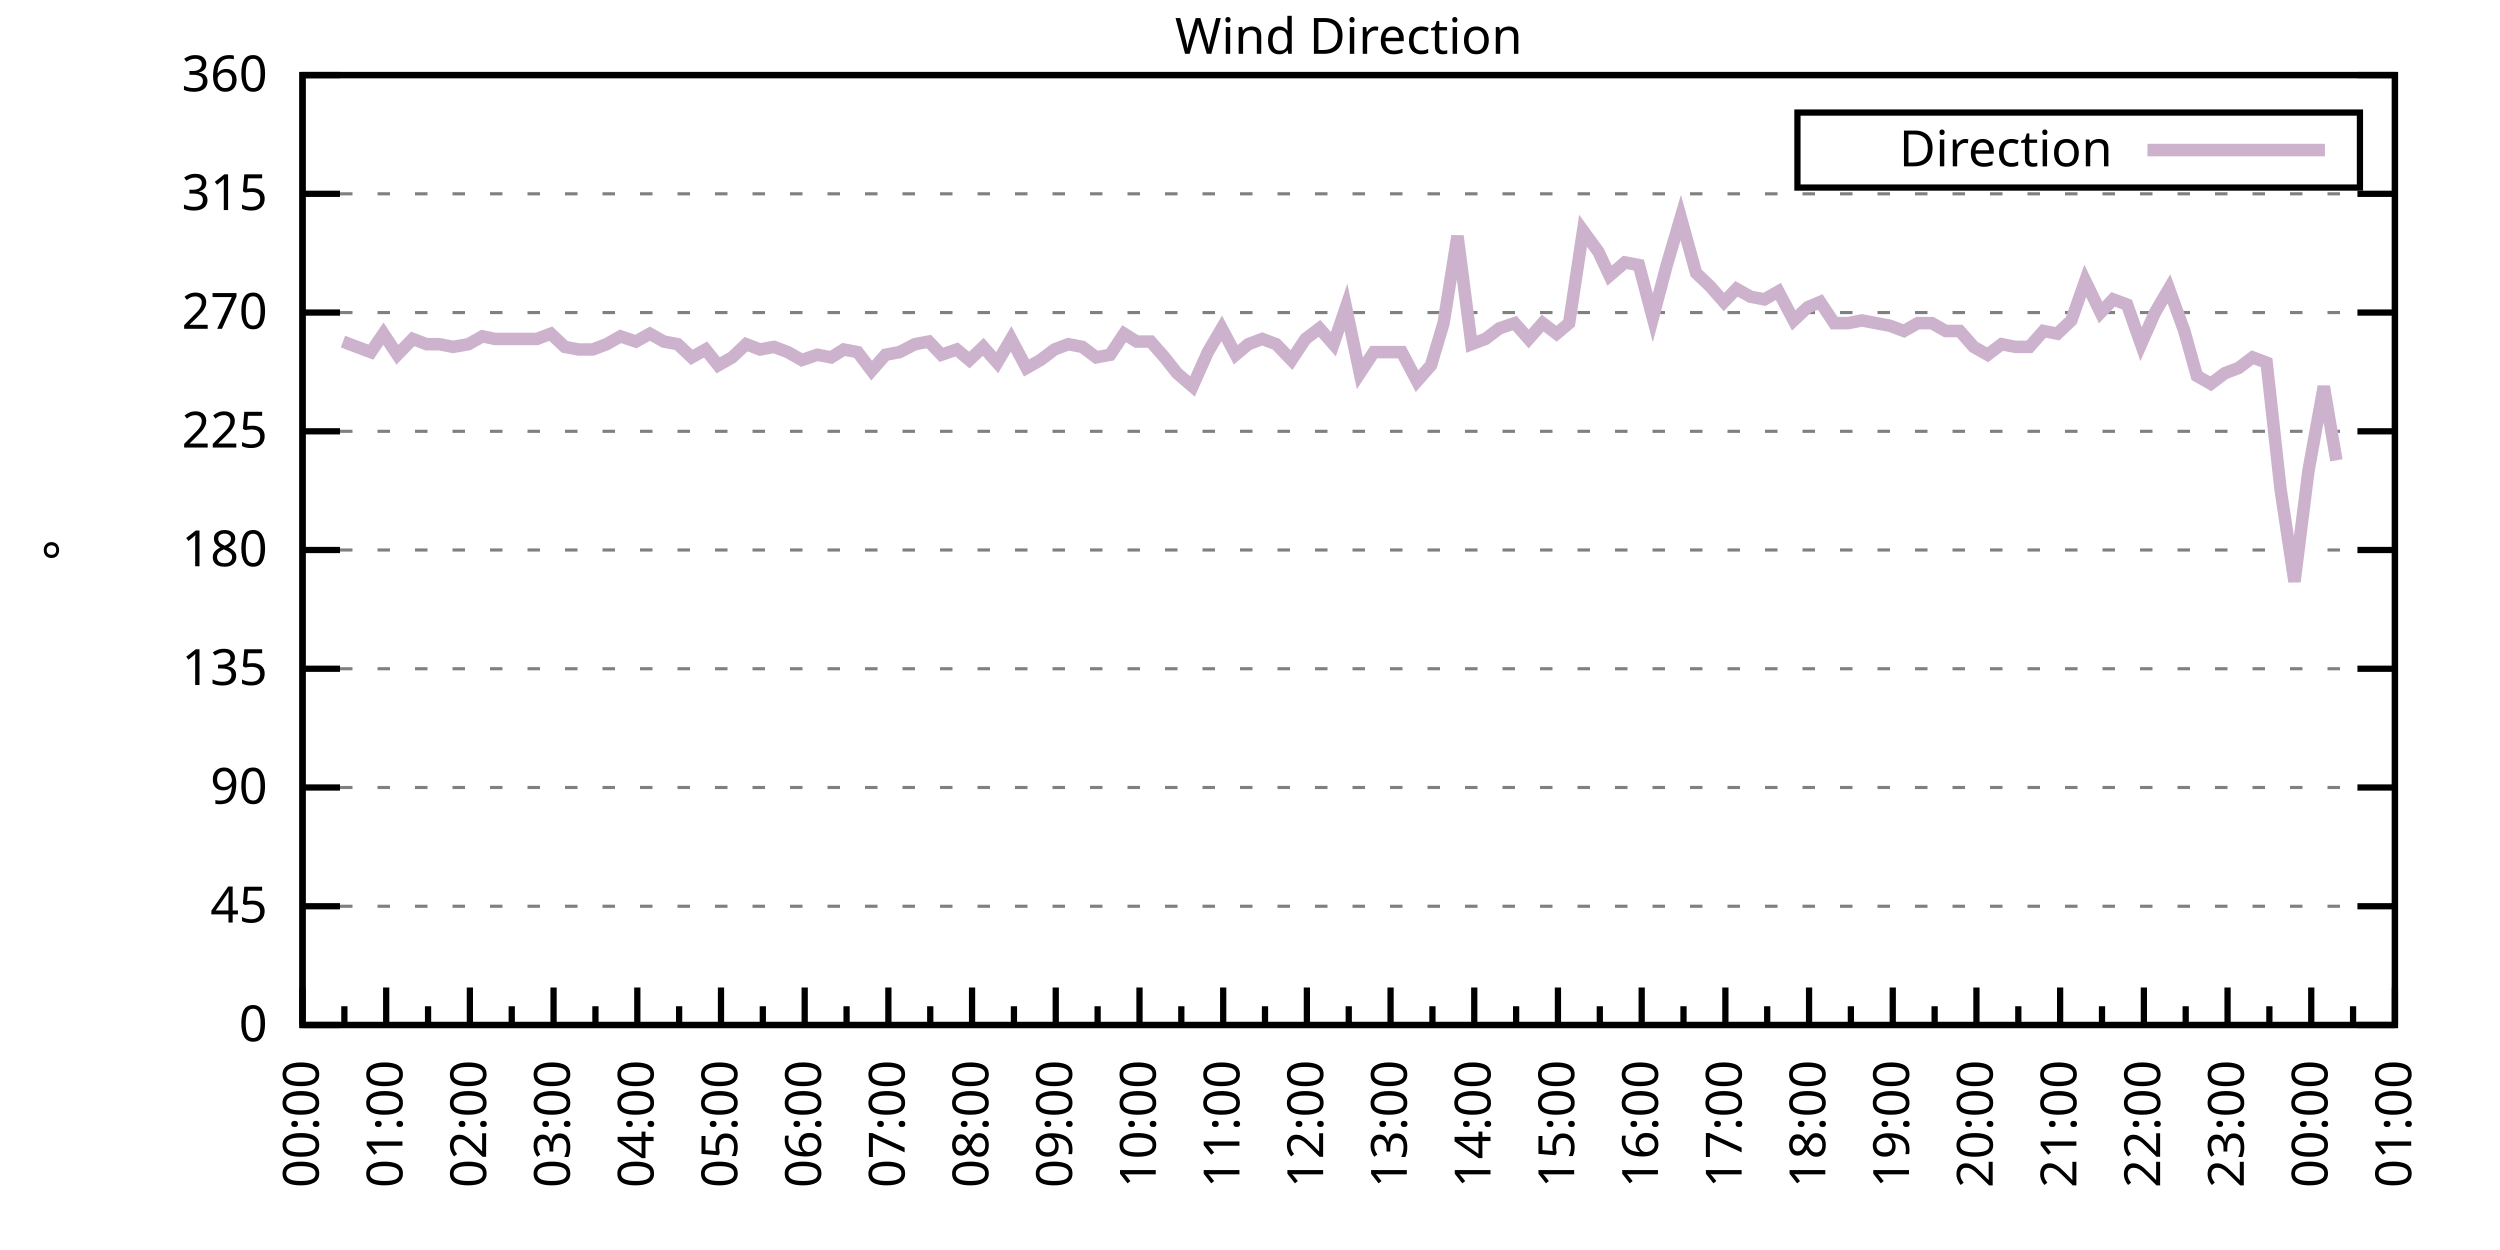
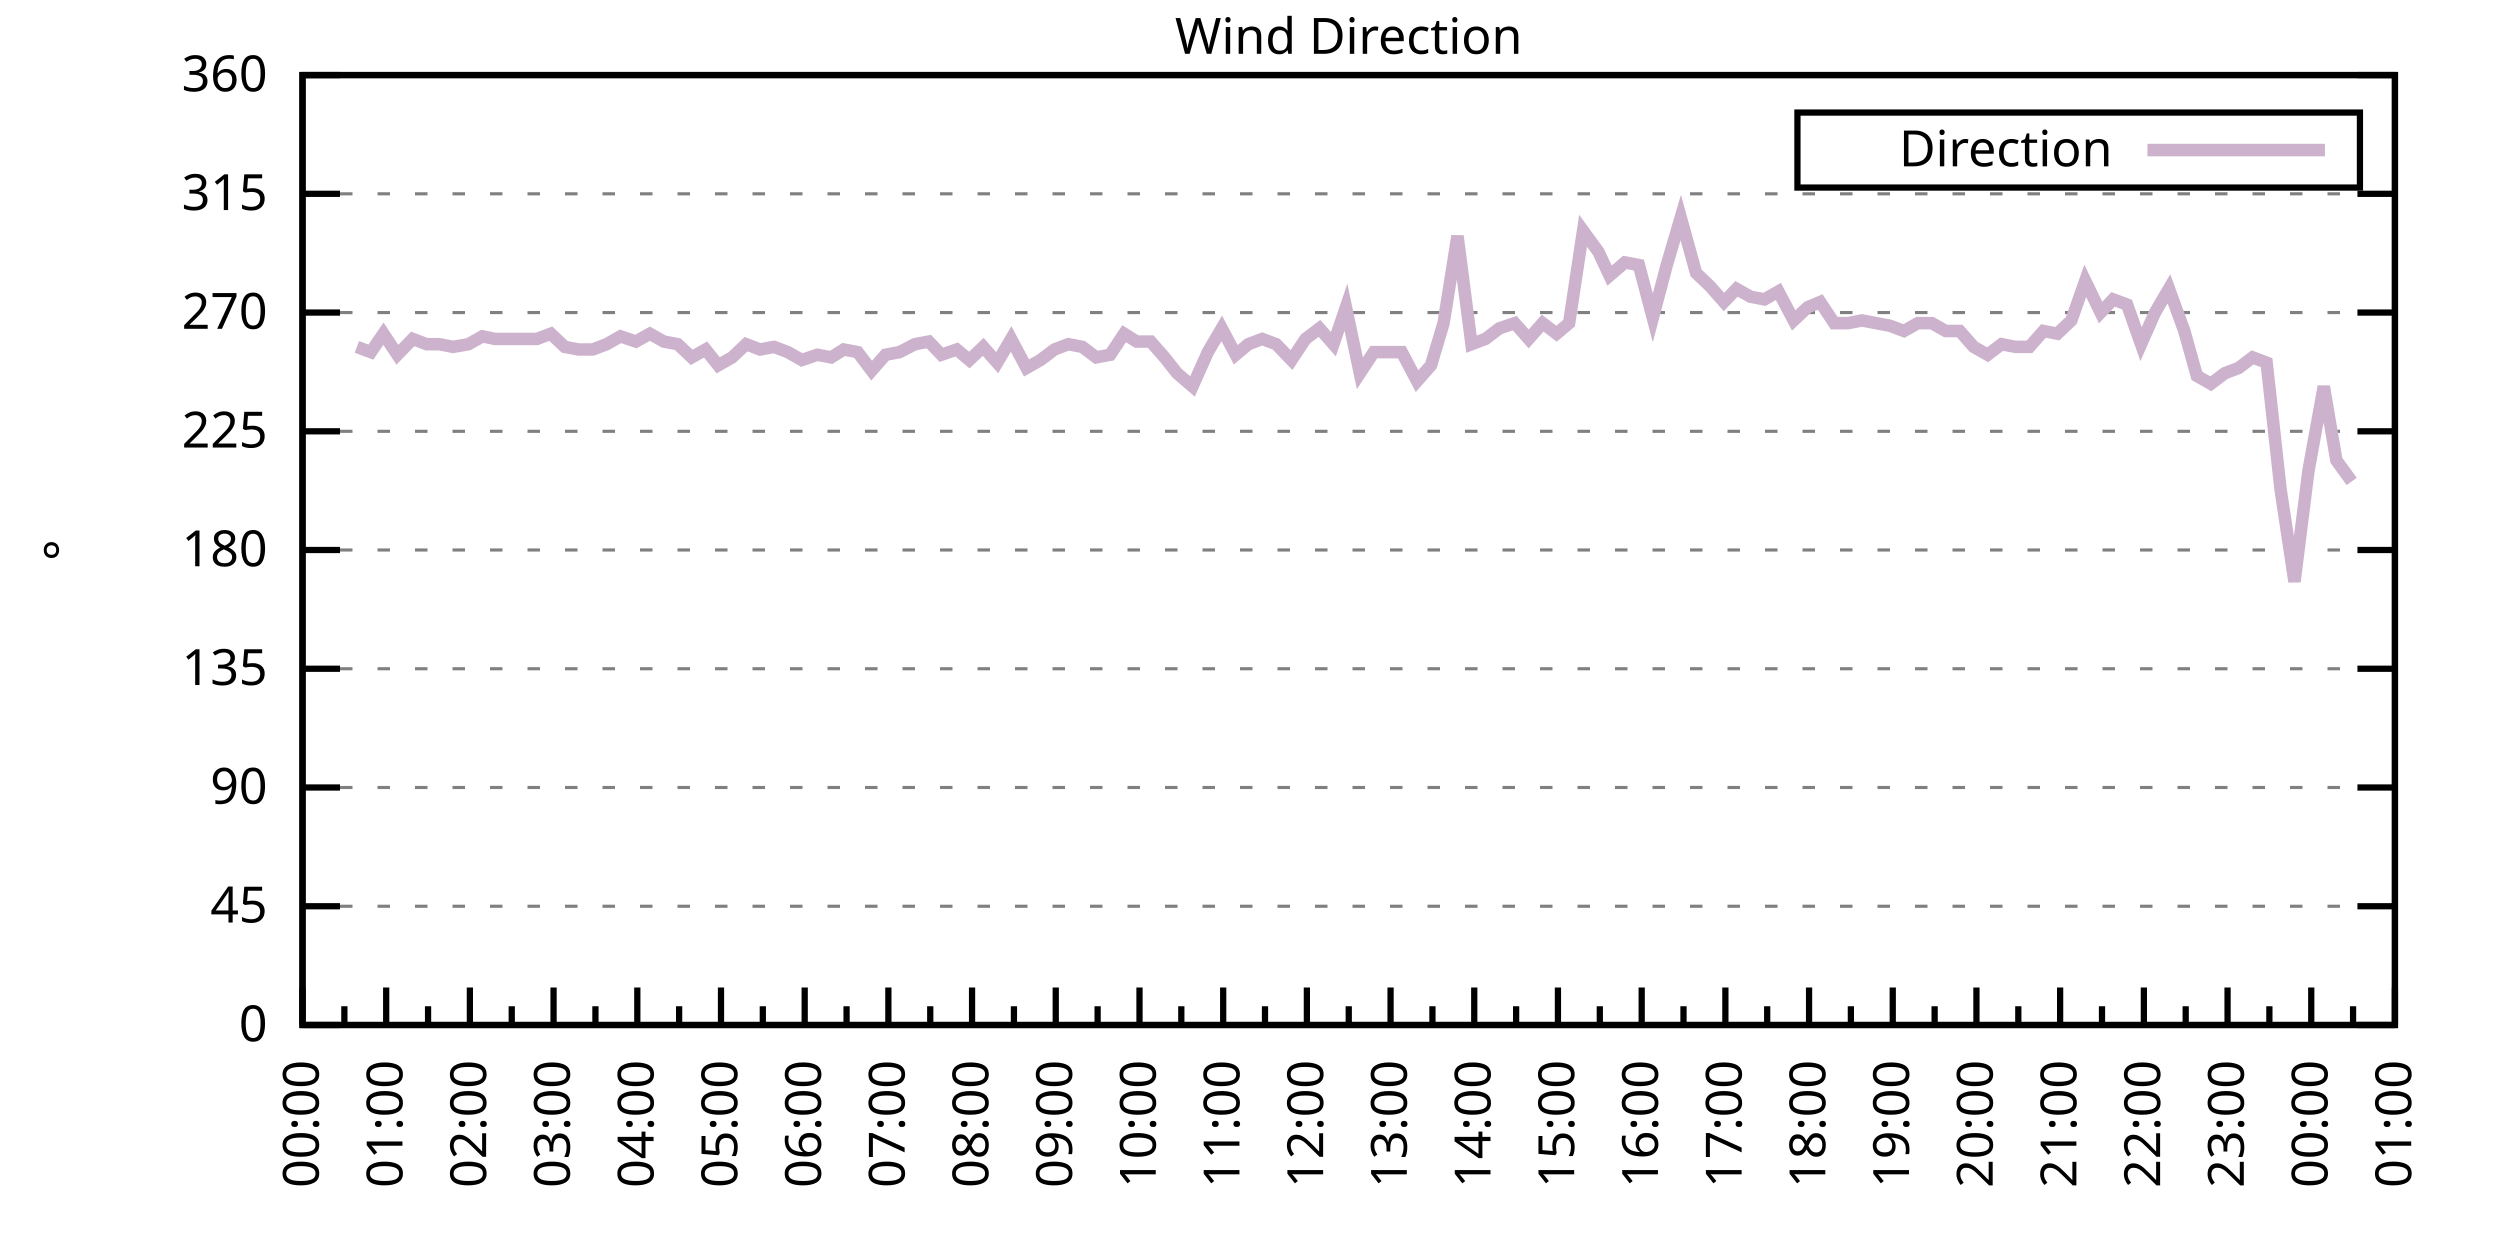
<svg xmlns="http://www.w3.org/2000/svg" xmlns:xlink="http://www.w3.org/1999/xlink" width="400" height="200" viewBox="0 0 400 200">
  <g id="gnuplot_canvas">
    <rect x="0" y="0" width="400" height="200" fill="none" />
    <defs>
      <circle id="gpDot" r="0.5" stroke-width="0.5" stroke="currentColor" />
      <path id="gpPt0" stroke-width="0.333" stroke="currentColor" d="M-1,0 h2 M0,-1 v2" />
      <path id="gpPt1" stroke-width="0.333" stroke="currentColor" d="M-1,-1 L1,1 M1,-1 L-1,1" />
      <path id="gpPt2" stroke-width="0.333" stroke="currentColor" d="M-1,0 L1,0 M0,-1 L0,1 M-1,-1 L1,1 M-1,1 L1,-1" />
      <rect id="gpPt3" stroke-width="0.333" stroke="currentColor" x="-1" y="-1" width="2" height="2" />
      <rect id="gpPt4" stroke-width="0.333" stroke="currentColor" fill="currentColor" x="-1" y="-1" width="2" height="2" />
      <circle id="gpPt5" stroke-width="0.333" stroke="currentColor" cx="0" cy="0" r="1" />
      <use xlink:href="#gpPt5" id="gpPt6" fill="currentColor" stroke="none" />
      <path id="gpPt7" stroke-width="0.333" stroke="currentColor" d="M0,-1.33 L-1.33,0.67 L1.33,0.67 z" />
      <use xlink:href="#gpPt7" id="gpPt8" fill="currentColor" stroke="none" />
      <use xlink:href="#gpPt7" id="gpPt9" stroke="currentColor" transform="rotate(180)" />
      <use xlink:href="#gpPt9" id="gpPt10" fill="currentColor" stroke="none" />
      <use xlink:href="#gpPt3" id="gpPt11" stroke="currentColor" transform="rotate(45)" />
      <use xlink:href="#gpPt11" id="gpPt12" fill="currentColor" stroke="none" />
      <path id="gpPt13" stroke-width="0.333" stroke="currentColor" d="M0,1.330 L1.265,0.411 L0.782,-1.067 L-0.782,-1.076 L-1.265,0.411 z" />
      <use xlink:href="#gpPt13" id="gpPt14" fill="currentColor" stroke="none" />
      <filter id="textbox" filterUnits="objectBoundingBox" x="0" y="0" height="1" width="1">
        <feFlood flood-color="white" flood-opacity="1" result="bgnd" />
        <feComposite in="SourceGraphic" in2="bgnd" operator="atop" />
      </filter>
      <filter id="greybox" filterUnits="objectBoundingBox" x="0" y="0" height="1" width="1">
        <feFlood flood-color="lightgrey" flood-opacity="1" result="grey" />
        <feComposite in="SourceGraphic" in2="grey" operator="atop" />
      </filter>
    </defs>
    <g fill="none" color="white" stroke="currentColor" stroke-width="1.00" stroke-linecap="butt" stroke-linejoin="miter">
</g>
    <g fill="none" color="black" stroke="currentColor" stroke-width="1.00" stroke-linecap="butt" stroke-linejoin="miter">
      <g stroke="none" shape-rendering="crispEdges">
        <polygon fill="rgb(255, 255, 255)" points="48.40,164.00 383.18,164.00 383.18,12.02 48.40,12.02 " />
      </g>
    </g>
    <g fill="none" color="black" stroke="currentColor" stroke-width="1.00" stroke-linecap="butt" stroke-linejoin="miter">
</g>
    <g fill="none" color="black" stroke="black" stroke-width="0.50" stroke-linecap="butt" stroke-linejoin="miter">
</g>
    <g fill="none" color="gray" stroke="currentColor" stroke-width="0.50" stroke-linecap="butt" stroke-linejoin="miter">
      <path stroke="gray" stroke-dasharray="2,4" class="gridline" d="M48.40,164.00 L383.19,164.00  " />
    </g>
    <g fill="none" color="gray" stroke="gray" stroke-width="1.00" stroke-linecap="butt" stroke-linejoin="miter">
</g>
    <g fill="none" color="black" stroke="currentColor" stroke-width="1.00" stroke-linecap="butt" stroke-linejoin="miter">
      <path stroke="black" d="M48.40,164.00 L54.40,164.00 M383.19,164.00 L377.19,164.00  " />
      <g transform="translate(42.80,166.60)" stroke="none" fill="black" font-family="Sans" font-size="8.00" text-anchor="end">
        <text>
          <tspan font-family="Sans"> 0</tspan>
        </text>
      </g>
    </g>
    <g fill="none" color="black" stroke="currentColor" stroke-width="1.00" stroke-linecap="butt" stroke-linejoin="miter">
</g>
    <g fill="none" color="black" stroke="black" stroke-width="0.50" stroke-linecap="butt" stroke-linejoin="miter">
</g>
    <g fill="none" color="gray" stroke="currentColor" stroke-width="0.50" stroke-linecap="butt" stroke-linejoin="miter">
      <path stroke="gray" stroke-dasharray="2,4" class="gridline" d="M48.40,145.00 L383.19,145.00  " />
    </g>
    <g fill="none" color="gray" stroke="gray" stroke-width="1.00" stroke-linecap="butt" stroke-linejoin="miter">
</g>
    <g fill="none" color="black" stroke="currentColor" stroke-width="1.00" stroke-linecap="butt" stroke-linejoin="miter">
      <path stroke="black" d="M48.40,145.00 L54.40,145.00 M383.19,145.00 L377.19,145.00  " />
      <g transform="translate(42.80,147.60)" stroke="none" fill="black" font-family="Sans" font-size="8.00" text-anchor="end">
        <text>
          <tspan font-family="Sans"> 45</tspan>
        </text>
      </g>
    </g>
    <g fill="none" color="black" stroke="currentColor" stroke-width="1.00" stroke-linecap="butt" stroke-linejoin="miter">
</g>
    <g fill="none" color="black" stroke="black" stroke-width="0.50" stroke-linecap="butt" stroke-linejoin="miter">
</g>
    <g fill="none" color="gray" stroke="currentColor" stroke-width="0.50" stroke-linecap="butt" stroke-linejoin="miter">
      <path stroke="gray" stroke-dasharray="2,4" class="gridline" d="M48.40,126.00 L383.19,126.00  " />
    </g>
    <g fill="none" color="gray" stroke="gray" stroke-width="1.00" stroke-linecap="butt" stroke-linejoin="miter">
</g>
    <g fill="none" color="black" stroke="currentColor" stroke-width="1.00" stroke-linecap="butt" stroke-linejoin="miter">
      <path stroke="black" d="M48.40,126.00 L54.40,126.00 M383.19,126.00 L377.19,126.00  " />
      <g transform="translate(42.80,128.60)" stroke="none" fill="black" font-family="Sans" font-size="8.00" text-anchor="end">
        <text>
          <tspan font-family="Sans"> 90</tspan>
        </text>
      </g>
    </g>
    <g fill="none" color="black" stroke="currentColor" stroke-width="1.00" stroke-linecap="butt" stroke-linejoin="miter">
</g>
    <g fill="none" color="black" stroke="black" stroke-width="0.50" stroke-linecap="butt" stroke-linejoin="miter">
</g>
    <g fill="none" color="gray" stroke="currentColor" stroke-width="0.50" stroke-linecap="butt" stroke-linejoin="miter">
      <path stroke="gray" stroke-dasharray="2,4" class="gridline" d="M48.40,107.00 L383.19,107.00  " />
    </g>
    <g fill="none" color="gray" stroke="gray" stroke-width="1.00" stroke-linecap="butt" stroke-linejoin="miter">
</g>
    <g fill="none" color="black" stroke="currentColor" stroke-width="1.00" stroke-linecap="butt" stroke-linejoin="miter">
      <path stroke="black" d="M48.40,107.00 L54.40,107.00 M383.19,107.00 L377.19,107.00  " />
      <g transform="translate(42.80,109.60)" stroke="none" fill="black" font-family="Sans" font-size="8.00" text-anchor="end">
        <text>
          <tspan font-family="Sans"> 135</tspan>
        </text>
      </g>
    </g>
    <g fill="none" color="black" stroke="currentColor" stroke-width="1.00" stroke-linecap="butt" stroke-linejoin="miter">
</g>
    <g fill="none" color="black" stroke="black" stroke-width="0.50" stroke-linecap="butt" stroke-linejoin="miter">
</g>
    <g fill="none" color="gray" stroke="currentColor" stroke-width="0.50" stroke-linecap="butt" stroke-linejoin="miter">
      <path stroke="gray" stroke-dasharray="2,4" class="gridline" d="M48.40,88.00 L383.19,88.00  " />
    </g>
    <g fill="none" color="gray" stroke="gray" stroke-width="1.00" stroke-linecap="butt" stroke-linejoin="miter">
</g>
    <g fill="none" color="black" stroke="currentColor" stroke-width="1.00" stroke-linecap="butt" stroke-linejoin="miter">
      <path stroke="black" d="M48.40,88.00 L54.40,88.00 M383.19,88.00 L377.19,88.00  " />
      <g transform="translate(42.80,90.60)" stroke="none" fill="black" font-family="Sans" font-size="8.00" text-anchor="end">
        <text>
          <tspan font-family="Sans"> 180</tspan>
        </text>
      </g>
    </g>
    <g fill="none" color="black" stroke="currentColor" stroke-width="1.00" stroke-linecap="butt" stroke-linejoin="miter">
</g>
    <g fill="none" color="black" stroke="black" stroke-width="0.50" stroke-linecap="butt" stroke-linejoin="miter">
</g>
    <g fill="none" color="gray" stroke="currentColor" stroke-width="0.50" stroke-linecap="butt" stroke-linejoin="miter">
      <path stroke="gray" stroke-dasharray="2,4" class="gridline" d="M48.40,69.01 L383.19,69.01  " />
    </g>
    <g fill="none" color="gray" stroke="gray" stroke-width="1.00" stroke-linecap="butt" stroke-linejoin="miter">
</g>
    <g fill="none" color="black" stroke="currentColor" stroke-width="1.00" stroke-linecap="butt" stroke-linejoin="miter">
      <path stroke="black" d="M48.40,69.01 L54.40,69.01 M383.19,69.01 L377.19,69.01  " />
      <g transform="translate(42.80,71.61)" stroke="none" fill="black" font-family="Sans" font-size="8.00" text-anchor="end">
        <text>
          <tspan font-family="Sans"> 225</tspan>
        </text>
      </g>
    </g>
    <g fill="none" color="black" stroke="currentColor" stroke-width="1.00" stroke-linecap="butt" stroke-linejoin="miter">
</g>
    <g fill="none" color="black" stroke="black" stroke-width="0.50" stroke-linecap="butt" stroke-linejoin="miter">
</g>
    <g fill="none" color="gray" stroke="currentColor" stroke-width="0.50" stroke-linecap="butt" stroke-linejoin="miter">
      <path stroke="gray" stroke-dasharray="2,4" class="gridline" d="M48.40,50.01 L383.19,50.01  " />
    </g>
    <g fill="none" color="gray" stroke="gray" stroke-width="1.00" stroke-linecap="butt" stroke-linejoin="miter">
</g>
    <g fill="none" color="black" stroke="currentColor" stroke-width="1.00" stroke-linecap="butt" stroke-linejoin="miter">
      <path stroke="black" d="M48.40,50.01 L54.40,50.01 M383.19,50.01 L377.19,50.01  " />
      <g transform="translate(42.80,52.61)" stroke="none" fill="black" font-family="Sans" font-size="8.00" text-anchor="end">
        <text>
          <tspan font-family="Sans"> 270</tspan>
        </text>
      </g>
    </g>
    <g fill="none" color="black" stroke="currentColor" stroke-width="1.00" stroke-linecap="butt" stroke-linejoin="miter">
</g>
    <g fill="none" color="black" stroke="black" stroke-width="0.50" stroke-linecap="butt" stroke-linejoin="miter">
</g>
    <g fill="none" color="gray" stroke="currentColor" stroke-width="0.50" stroke-linecap="butt" stroke-linejoin="miter">
      <path stroke="gray" stroke-dasharray="2,4" class="gridline" d="M48.40,31.01 L383.19,31.01  " />
    </g>
    <g fill="none" color="gray" stroke="gray" stroke-width="1.00" stroke-linecap="butt" stroke-linejoin="miter">
</g>
    <g fill="none" color="black" stroke="currentColor" stroke-width="1.00" stroke-linecap="butt" stroke-linejoin="miter">
      <path stroke="black" d="M48.40,31.01 L54.40,31.01 M383.19,31.01 L377.19,31.01  " />
      <g transform="translate(42.80,33.61)" stroke="none" fill="black" font-family="Sans" font-size="8.00" text-anchor="end">
        <text>
          <tspan font-family="Sans"> 315</tspan>
        </text>
      </g>
    </g>
    <g fill="none" color="black" stroke="currentColor" stroke-width="1.00" stroke-linecap="butt" stroke-linejoin="miter">
</g>
    <g fill="none" color="black" stroke="black" stroke-width="0.50" stroke-linecap="butt" stroke-linejoin="miter">
</g>
    <g fill="none" color="gray" stroke="currentColor" stroke-width="0.50" stroke-linecap="butt" stroke-linejoin="miter">
      <path stroke="gray" stroke-dasharray="2,4" class="gridline" d="M48.40,12.01 L383.19,12.01  " />
    </g>
    <g fill="none" color="gray" stroke="gray" stroke-width="1.00" stroke-linecap="butt" stroke-linejoin="miter">
</g>
    <g fill="none" color="black" stroke="currentColor" stroke-width="1.00" stroke-linecap="butt" stroke-linejoin="miter">
      <path stroke="black" d="M48.40,12.01 L54.40,12.01 M383.19,12.01 L377.19,12.01  " />
      <g transform="translate(42.80,14.61)" stroke="none" fill="black" font-family="Sans" font-size="8.00" text-anchor="end">
        <text>
          <tspan font-family="Sans"> 360</tspan>
        </text>
      </g>
    </g>
    <g fill="none" color="black" stroke="currentColor" stroke-width="1.00" stroke-linecap="butt" stroke-linejoin="miter">
      <path stroke="black" d="M48.40,164.00 L48.40,158.00  " />
      <g transform="translate(51.00,169.60) rotate(270)" stroke="none" fill="black" font-family="Sans" font-size="8.00" text-anchor="end">
        <text>
          <tspan font-family="Sans">00:00</tspan>
        </text>
      </g>
    </g>
    <g fill="none" color="black" stroke="currentColor" stroke-width="1.00" stroke-linecap="butt" stroke-linejoin="miter">
      <path stroke="black" d="M55.10,164.00 L55.10,161.00 M61.79,164.00 L61.79,158.00  " />
      <g transform="translate(64.39,169.60) rotate(270)" stroke="none" fill="black" font-family="Sans" font-size="8.00" text-anchor="end">
        <text>
          <tspan font-family="Sans">01:00</tspan>
        </text>
      </g>
    </g>
    <g fill="none" color="black" stroke="currentColor" stroke-width="1.00" stroke-linecap="butt" stroke-linejoin="miter">
      <path stroke="black" d="M68.49,164.00 L68.49,161.00 M75.18,164.00 L75.18,158.00  " />
      <g transform="translate(77.78,169.60) rotate(270)" stroke="none" fill="black" font-family="Sans" font-size="8.00" text-anchor="end">
        <text>
          <tspan font-family="Sans">02:00</tspan>
        </text>
      </g>
    </g>
    <g fill="none" color="black" stroke="currentColor" stroke-width="1.00" stroke-linecap="butt" stroke-linejoin="miter">
      <path stroke="black" d="M81.88,164.00 L81.88,161.00 M88.57,164.00 L88.57,158.00  " />
      <g transform="translate(91.17,169.60) rotate(270)" stroke="none" fill="black" font-family="Sans" font-size="8.00" text-anchor="end">
        <text>
          <tspan font-family="Sans">03:00</tspan>
        </text>
      </g>
    </g>
    <g fill="none" color="black" stroke="currentColor" stroke-width="1.00" stroke-linecap="butt" stroke-linejoin="miter">
      <path stroke="black" d="M95.27,164.00 L95.27,161.00 M101.97,164.00 L101.97,158.00  " />
      <g transform="translate(104.57,169.60) rotate(270)" stroke="none" fill="black" font-family="Sans" font-size="8.00" text-anchor="end">
        <text>
          <tspan font-family="Sans">04:00</tspan>
        </text>
      </g>
    </g>
    <g fill="none" color="black" stroke="currentColor" stroke-width="1.00" stroke-linecap="butt" stroke-linejoin="miter">
      <path stroke="black" d="M108.66,164.00 L108.66,161.00 M115.36,164.00 L115.36,158.00  " />
      <g transform="translate(117.96,169.60) rotate(270)" stroke="none" fill="black" font-family="Sans" font-size="8.00" text-anchor="end">
        <text>
          <tspan font-family="Sans">05:00</tspan>
        </text>
      </g>
    </g>
    <g fill="none" color="black" stroke="currentColor" stroke-width="1.00" stroke-linecap="butt" stroke-linejoin="miter">
      <path stroke="black" d="M122.05,164.00 L122.05,161.00 M128.75,164.00 L128.75,158.00  " />
      <g transform="translate(131.35,169.60) rotate(270)" stroke="none" fill="black" font-family="Sans" font-size="8.00" text-anchor="end">
        <text>
          <tspan font-family="Sans">06:00</tspan>
        </text>
      </g>
    </g>
    <g fill="none" color="black" stroke="currentColor" stroke-width="1.00" stroke-linecap="butt" stroke-linejoin="miter">
      <path stroke="black" d="M135.45,164.00 L135.45,161.00 M142.14,164.00 L142.14,158.00  " />
      <g transform="translate(144.74,169.60) rotate(270)" stroke="none" fill="black" font-family="Sans" font-size="8.00" text-anchor="end">
        <text>
          <tspan font-family="Sans">07:00</tspan>
        </text>
      </g>
    </g>
    <g fill="none" color="black" stroke="currentColor" stroke-width="1.00" stroke-linecap="butt" stroke-linejoin="miter">
      <path stroke="black" d="M148.84,164.00 L148.84,161.00 M155.53,164.00 L155.53,158.00  " />
      <g transform="translate(158.13,169.60) rotate(270)" stroke="none" fill="black" font-family="Sans" font-size="8.00" text-anchor="end">
        <text>
          <tspan font-family="Sans">08:00</tspan>
        </text>
      </g>
    </g>
    <g fill="none" color="black" stroke="currentColor" stroke-width="1.00" stroke-linecap="butt" stroke-linejoin="miter">
      <path stroke="black" d="M162.23,164.00 L162.23,161.00 M168.92,164.00 L168.92,158.00  " />
      <g transform="translate(171.52,169.60) rotate(270)" stroke="none" fill="black" font-family="Sans" font-size="8.00" text-anchor="end">
        <text>
          <tspan font-family="Sans">09:00</tspan>
        </text>
      </g>
    </g>
    <g fill="none" color="black" stroke="currentColor" stroke-width="1.00" stroke-linecap="butt" stroke-linejoin="miter">
      <path stroke="black" d="M175.62,164.00 L175.62,161.00 M182.32,164.00 L182.32,158.00  " />
      <g transform="translate(184.92,169.60) rotate(270)" stroke="none" fill="black" font-family="Sans" font-size="8.00" text-anchor="end">
        <text>
          <tspan font-family="Sans">10:00</tspan>
        </text>
      </g>
    </g>
    <g fill="none" color="black" stroke="currentColor" stroke-width="1.00" stroke-linecap="butt" stroke-linejoin="miter">
      <path stroke="black" d="M189.01,164.00 L189.01,161.00 M195.71,164.00 L195.71,158.00  " />
      <g transform="translate(198.31,169.60) rotate(270)" stroke="none" fill="black" font-family="Sans" font-size="8.00" text-anchor="end">
        <text>
          <tspan font-family="Sans">11:00</tspan>
        </text>
      </g>
    </g>
    <g fill="none" color="black" stroke="currentColor" stroke-width="1.00" stroke-linecap="butt" stroke-linejoin="miter">
      <path stroke="black" d="M202.40,164.00 L202.40,161.00 M209.10,164.00 L209.10,158.00  " />
      <g transform="translate(211.70,169.60) rotate(270)" stroke="none" fill="black" font-family="Sans" font-size="8.00" text-anchor="end">
        <text>
          <tspan font-family="Sans">12:00</tspan>
        </text>
      </g>
    </g>
    <g fill="none" color="black" stroke="currentColor" stroke-width="1.00" stroke-linecap="butt" stroke-linejoin="miter">
      <path stroke="black" d="M215.80,164.00 L215.80,161.00 M222.49,164.00 L222.49,158.00  " />
      <g transform="translate(225.09,169.60) rotate(270)" stroke="none" fill="black" font-family="Sans" font-size="8.00" text-anchor="end">
        <text>
          <tspan font-family="Sans">13:00</tspan>
        </text>
      </g>
    </g>
    <g fill="none" color="black" stroke="currentColor" stroke-width="1.00" stroke-linecap="butt" stroke-linejoin="miter">
      <path stroke="black" d="M229.19,164.00 L229.19,161.00 M235.88,164.00 L235.88,158.00  " />
      <g transform="translate(238.48,169.60) rotate(270)" stroke="none" fill="black" font-family="Sans" font-size="8.00" text-anchor="end">
        <text>
          <tspan font-family="Sans">14:00</tspan>
        </text>
      </g>
    </g>
    <g fill="none" color="black" stroke="currentColor" stroke-width="1.00" stroke-linecap="butt" stroke-linejoin="miter">
      <path stroke="black" d="M242.58,164.00 L242.58,161.00 M249.27,164.00 L249.27,158.00  " />
      <g transform="translate(251.87,169.60) rotate(270)" stroke="none" fill="black" font-family="Sans" font-size="8.00" text-anchor="end">
        <text>
          <tspan font-family="Sans">15:00</tspan>
        </text>
      </g>
    </g>
    <g fill="none" color="black" stroke="currentColor" stroke-width="1.00" stroke-linecap="butt" stroke-linejoin="miter">
      <path stroke="black" d="M255.97,164.00 L255.97,161.00 M262.67,164.00 L262.67,158.00  " />
      <g transform="translate(265.27,169.60) rotate(270)" stroke="none" fill="black" font-family="Sans" font-size="8.00" text-anchor="end">
        <text>
          <tspan font-family="Sans">16:00</tspan>
        </text>
      </g>
    </g>
    <g fill="none" color="black" stroke="currentColor" stroke-width="1.00" stroke-linecap="butt" stroke-linejoin="miter">
      <path stroke="black" d="M269.36,164.00 L269.36,161.00 M276.06,164.00 L276.06,158.00  " />
      <g transform="translate(278.66,169.60) rotate(270)" stroke="none" fill="black" font-family="Sans" font-size="8.00" text-anchor="end">
        <text>
          <tspan font-family="Sans">17:00</tspan>
        </text>
      </g>
    </g>
    <g fill="none" color="black" stroke="currentColor" stroke-width="1.00" stroke-linecap="butt" stroke-linejoin="miter">
      <path stroke="black" d="M282.75,164.00 L282.75,161.00 M289.45,164.00 L289.45,158.00  " />
      <g transform="translate(292.05,169.60) rotate(270)" stroke="none" fill="black" font-family="Sans" font-size="8.00" text-anchor="end">
        <text>
          <tspan font-family="Sans">18:00</tspan>
        </text>
      </g>
    </g>
    <g fill="none" color="black" stroke="currentColor" stroke-width="1.00" stroke-linecap="butt" stroke-linejoin="miter">
      <path stroke="black" d="M296.14,164.00 L296.14,161.00 M302.84,164.00 L302.84,158.00  " />
      <g transform="translate(305.44,169.60) rotate(270)" stroke="none" fill="black" font-family="Sans" font-size="8.00" text-anchor="end">
        <text>
          <tspan font-family="Sans">19:00</tspan>
        </text>
      </g>
    </g>
    <g fill="none" color="black" stroke="currentColor" stroke-width="1.00" stroke-linecap="butt" stroke-linejoin="miter">
      <path stroke="black" d="M309.54,164.00 L309.54,161.00 M316.23,164.00 L316.23,158.00  " />
      <g transform="translate(318.83,169.60) rotate(270)" stroke="none" fill="black" font-family="Sans" font-size="8.00" text-anchor="end">
        <text>
          <tspan font-family="Sans">20:00</tspan>
        </text>
      </g>
    </g>
    <g fill="none" color="black" stroke="currentColor" stroke-width="1.00" stroke-linecap="butt" stroke-linejoin="miter">
      <path stroke="black" d="M322.93,164.00 L322.93,161.00 M329.62,164.00 L329.62,158.00  " />
      <g transform="translate(332.22,169.60) rotate(270)" stroke="none" fill="black" font-family="Sans" font-size="8.00" text-anchor="end">
        <text>
          <tspan font-family="Sans">21:00</tspan>
        </text>
      </g>
    </g>
    <g fill="none" color="black" stroke="currentColor" stroke-width="1.00" stroke-linecap="butt" stroke-linejoin="miter">
      <path stroke="black" d="M336.32,164.00 L336.32,161.00 M343.02,164.00 L343.02,158.00  " />
      <g transform="translate(345.62,169.60) rotate(270)" stroke="none" fill="black" font-family="Sans" font-size="8.00" text-anchor="end">
        <text>
          <tspan font-family="Sans">22:00</tspan>
        </text>
      </g>
    </g>
    <g fill="none" color="black" stroke="currentColor" stroke-width="1.00" stroke-linecap="butt" stroke-linejoin="miter">
      <path stroke="black" d="M349.71,164.00 L349.71,161.00 M356.41,164.00 L356.41,158.00  " />
      <g transform="translate(359.01,169.60) rotate(270)" stroke="none" fill="black" font-family="Sans" font-size="8.00" text-anchor="end">
        <text>
          <tspan font-family="Sans">23:00</tspan>
        </text>
      </g>
    </g>
    <g fill="none" color="black" stroke="currentColor" stroke-width="1.00" stroke-linecap="butt" stroke-linejoin="miter">
      <path stroke="black" d="M363.10,164.00 L363.10,161.00 M369.80,164.00 L369.80,158.00  " />
      <g transform="translate(372.40,169.60) rotate(270)" stroke="none" fill="black" font-family="Sans" font-size="8.00" text-anchor="end">
        <text>
          <tspan font-family="Sans">00:00</tspan>
        </text>
      </g>
    </g>
    <g fill="none" color="black" stroke="currentColor" stroke-width="1.00" stroke-linecap="butt" stroke-linejoin="miter">
      <path stroke="black" d="M376.49,164.00 L376.49,161.00 M383.19,164.00 L383.19,158.00  " />
      <g transform="translate(385.79,169.60) rotate(270)" stroke="none" fill="black" font-family="Sans" font-size="8.00" text-anchor="end">
        <text>
          <tspan font-family="Sans">01:00</tspan>
        </text>
      </g>
    </g>
    <g fill="none" color="black" stroke="currentColor" stroke-width="1.00" stroke-linecap="butt" stroke-linejoin="miter">
</g>
    <g fill="none" color="black" stroke="currentColor" stroke-width="1.00" stroke-linecap="butt" stroke-linejoin="miter">
      <path stroke="black" d="M48.40,12.01 L48.40,164.00 L383.19,164.00 L383.19,12.01 L48.40,12.01 Z  " />
    </g>
    <g fill="none" color="black" stroke="currentColor" stroke-width="1.00" stroke-linecap="butt" stroke-linejoin="miter">
      <g transform="translate(12.80,88.01) rotate(270)" stroke="none" fill="black" font-family="Sans" font-size="8.00" text-anchor="middle">
        <text>
          <tspan font-family="Sans">°</tspan>
        </text>
      </g>
    </g>
    <g fill="none" color="black" stroke="currentColor" stroke-width="1.00" stroke-linecap="butt" stroke-linejoin="miter">
</g>
    <g fill="none" color="black" stroke="currentColor" stroke-width="1.00" stroke-linecap="butt" stroke-linejoin="miter">
      <path stroke="black" d="M287.59,30.01 L287.59,18.01 L377.59,18.01 L377.59,30.01 L287.59,30.01 Z  " />
    </g>
    <g id="Wind_direction_plot_1">
      <g fill="none" color="white" stroke="black" stroke-width="2.00" stroke-linecap="butt" stroke-linejoin="miter">
</g>
      <g fill="none" color="black" stroke="currentColor" stroke-width="2.00" stroke-linecap="butt" stroke-linejoin="miter">
        <g transform="translate(337.99,26.61)" stroke="none" fill="black" font-family="Sans" font-size="8.00" text-anchor="end">
          <text>
            <tspan font-family="Sans">Direction</tspan>
          </text>
        </g>
      </g>
      <g fill="none" color="black" stroke="currentColor" stroke-width="2.00" stroke-linecap="butt" stroke-linejoin="miter">
-         <path stroke="rgb(204, 178, 204)" d="M343.59,24.01 L371.99,24.01 M54.87,54.65 L57.10,55.50 L59.34,56.34 L61.35,53.39 L63.58,56.76 L66.03,54.23   L68.26,55.07 L70.27,55.07 L72.50,55.50 L74.96,55.07 L77.19,53.81 L79.20,54.23 L81.43,54.23 L83.44,54.23   L85.90,54.23 L88.13,53.39 L90.36,55.50 L92.59,55.92 L94.82,55.92 L97.06,55.07 L99.29,53.81 L101.74,54.65   L103.98,53.39 L106.21,54.65 L108.44,55.07 L110.67,57.18 L112.90,55.92 L114.91,58.45 L117.14,57.18 L119.38,55.07   L121.61,55.92 L123.84,55.50 L126.07,56.34 L128.30,57.61 L130.76,56.76 L132.99,57.18 L135.00,55.92 L137.23,56.34   L139.46,59.30 L141.69,56.76 L143.93,56.34 L146.38,55.07 L148.61,54.65 L150.62,56.76 L153.08,55.92 L155.09,57.61   L157.32,55.50 L159.55,58.03 L161.78,54.23 L164.24,58.87 L166.47,57.61 L168.70,55.92 L170.93,55.07 L173.17,55.50   L175.40,57.18 L177.63,56.76 L179.86,53.39 L181.87,54.65 L184.10,54.65 L186.33,57.18 L188.34,59.72 L190.80,61.83   L193.25,56.34 L195.48,52.54 L197.72,56.76 L199.73,55.07 L201.96,54.23 L204.19,55.07 L206.64,57.61 L208.88,54.23   L211.11,52.54 L213.34,55.07 L215.35,49.16 L217.58,59.72 L219.81,56.34 L222.04,56.34 L224.28,56.34 L226.73,60.98   L228.96,58.45 L230.97,51.70 L233.20,37.76 L235.44,55.07 L237.67,54.23 L239.90,52.54 L242.36,51.70 L244.59,54.23   L246.82,51.70 L249.05,53.39 L251.06,51.70 L253.29,36.92 L255.75,40.30 L257.53,44.10 L259.99,41.99 L262.22,42.41   L264.45,50.85 L266.68,42.41 L268.92,34.81 L271.37,43.67 L273.60,45.79 L275.83,48.32 L277.84,46.21 L280.07,47.47   L282.31,47.90 L284.54,46.63 L286.99,51.27 L289.23,49.16 L291.23,48.32 L293.47,51.70 L295.70,51.70 L297.93,51.27   L300.16,51.70 L302.39,52.12 L304.63,52.96 L306.86,51.70 L309.09,51.70 L311.32,52.96 L313.55,52.96 L315.79,55.50   L318.02,56.76 L320.25,55.07 L322.48,55.50 L324.71,55.50 L326.95,52.96 L329.18,53.39 L331.41,51.27 L333.64,44.94   L336.10,50.01 L338.10,47.90 L340.34,48.74 L342.57,55.07 L344.80,50.01 L347.03,46.21 L349.49,52.96 L351.50,60.14   L353.73,61.41 L355.96,59.72 L358.19,58.87 L360.42,57.18 L362.66,58.03 L364.89,78.29 L367.12,93.07 L369.35,75.34   L371.81,61.83 L373.82,73.65  " />
+         <path stroke="rgb(204, 178, 204)" d="M343.59,24.01 L371.99,24.01 M57.10,55.50 L59.34,56.34 L61.35,53.39 L63.58,56.76 L66.03,54.23 L68.26,55.07   L70.27,55.07 L72.50,55.50 L74.96,55.07 L77.19,53.81 L79.20,54.23 L81.43,54.23 L83.44,54.23 L85.90,54.23   L88.13,53.39 L90.36,55.50 L92.59,55.92 L94.82,55.92 L97.06,55.07 L99.29,53.81 L101.74,54.65 L103.98,53.39   L106.21,54.65 L108.44,55.07 L110.67,57.18 L112.90,55.92 L114.91,58.45 L117.14,57.18 L119.38,55.07 L121.61,55.92   L123.84,55.50 L126.07,56.34 L128.30,57.61 L130.76,56.76 L132.99,57.18 L135.00,55.92 L137.23,56.34 L139.46,59.30   L141.69,56.76 L143.93,56.34 L146.38,55.07 L148.61,54.65 L150.62,56.76 L153.08,55.92 L155.09,57.61 L157.32,55.50   L159.55,58.03 L161.78,54.23 L164.24,58.87 L166.47,57.61 L168.70,55.92 L170.93,55.07 L173.17,55.50 L175.40,57.18   L177.63,56.76 L179.86,53.39 L181.87,54.65 L184.10,54.65 L186.33,57.18 L188.34,59.72 L190.80,61.83 L193.25,56.34   L195.48,52.54 L197.72,56.76 L199.73,55.07 L201.96,54.23 L204.19,55.07 L206.64,57.61 L208.88,54.23 L211.11,52.54   L213.34,55.07 L215.35,49.16 L217.58,59.72 L219.81,56.34 L222.04,56.34 L224.28,56.34 L226.73,60.98 L228.96,58.45   L230.97,51.70 L233.20,37.76 L235.44,55.07 L237.67,54.23 L239.90,52.54 L242.36,51.70 L244.59,54.23 L246.82,51.70   L249.05,53.39 L251.06,51.70 L253.29,36.92 L255.75,40.30 L257.53,44.10 L259.99,41.99 L262.22,42.41 L264.45,50.85   L266.68,42.41 L268.92,34.81 L271.37,43.67 L273.60,45.79 L275.83,48.32 L277.84,46.21 L280.07,47.47 L282.31,47.90   L284.54,46.63 L286.99,51.27 L289.23,49.16 L291.23,48.32 L293.47,51.70 L295.70,51.70 L297.93,51.27 L300.16,51.70   L302.39,52.12 L304.63,52.96 L306.86,51.70 L309.09,51.70 L311.32,52.96 L313.55,52.96 L315.79,55.50 L318.02,56.76   L320.25,55.07 L322.48,55.50 L324.71,55.50 L326.95,52.96 L329.18,53.39 L331.41,51.27 L333.64,44.94 L336.10,50.01   L338.10,47.90 L340.34,48.74 L342.57,55.07 L344.80,50.01 L347.03,46.21 L349.49,52.96 L351.50,60.14 L353.73,61.41   L355.96,59.72 L358.19,58.87 L360.42,57.18 L362.66,58.03 L364.89,78.29 L367.12,93.07 L369.35,75.34 L371.81,61.83   L373.82,73.65 L376.27,77.03  " />
      </g>
    </g>
    <g fill="none" color="black" stroke="currentColor" stroke-width="2.00" stroke-linecap="butt" stroke-linejoin="miter">
</g>
    <g fill="none" color="black" stroke="black" stroke-width="1.00" stroke-linecap="butt" stroke-linejoin="miter">
</g>
    <g fill="none" color="black" stroke="currentColor" stroke-width="1.00" stroke-linecap="butt" stroke-linejoin="miter">
      <path stroke="black" d="M48.40,12.01 L48.40,164.00 L383.19,164.00 L383.19,12.01 L48.40,12.01 Z  " />
    </g>
    <g fill="none" color="black" stroke="currentColor" stroke-width="1.00" stroke-linecap="butt" stroke-linejoin="miter">
      <g transform="translate(215.79,8.61)" stroke="none" fill="black" font-family="Sans" font-size="8.00" text-anchor="middle">
        <text>
          <tspan font-family="Sans">Wind Direction</tspan>
        </text>
      </g>
    </g>
    <g fill="none" color="black" stroke="currentColor" stroke-width="1.00" stroke-linecap="butt" stroke-linejoin="miter">
</g>
  </g>
</svg>
